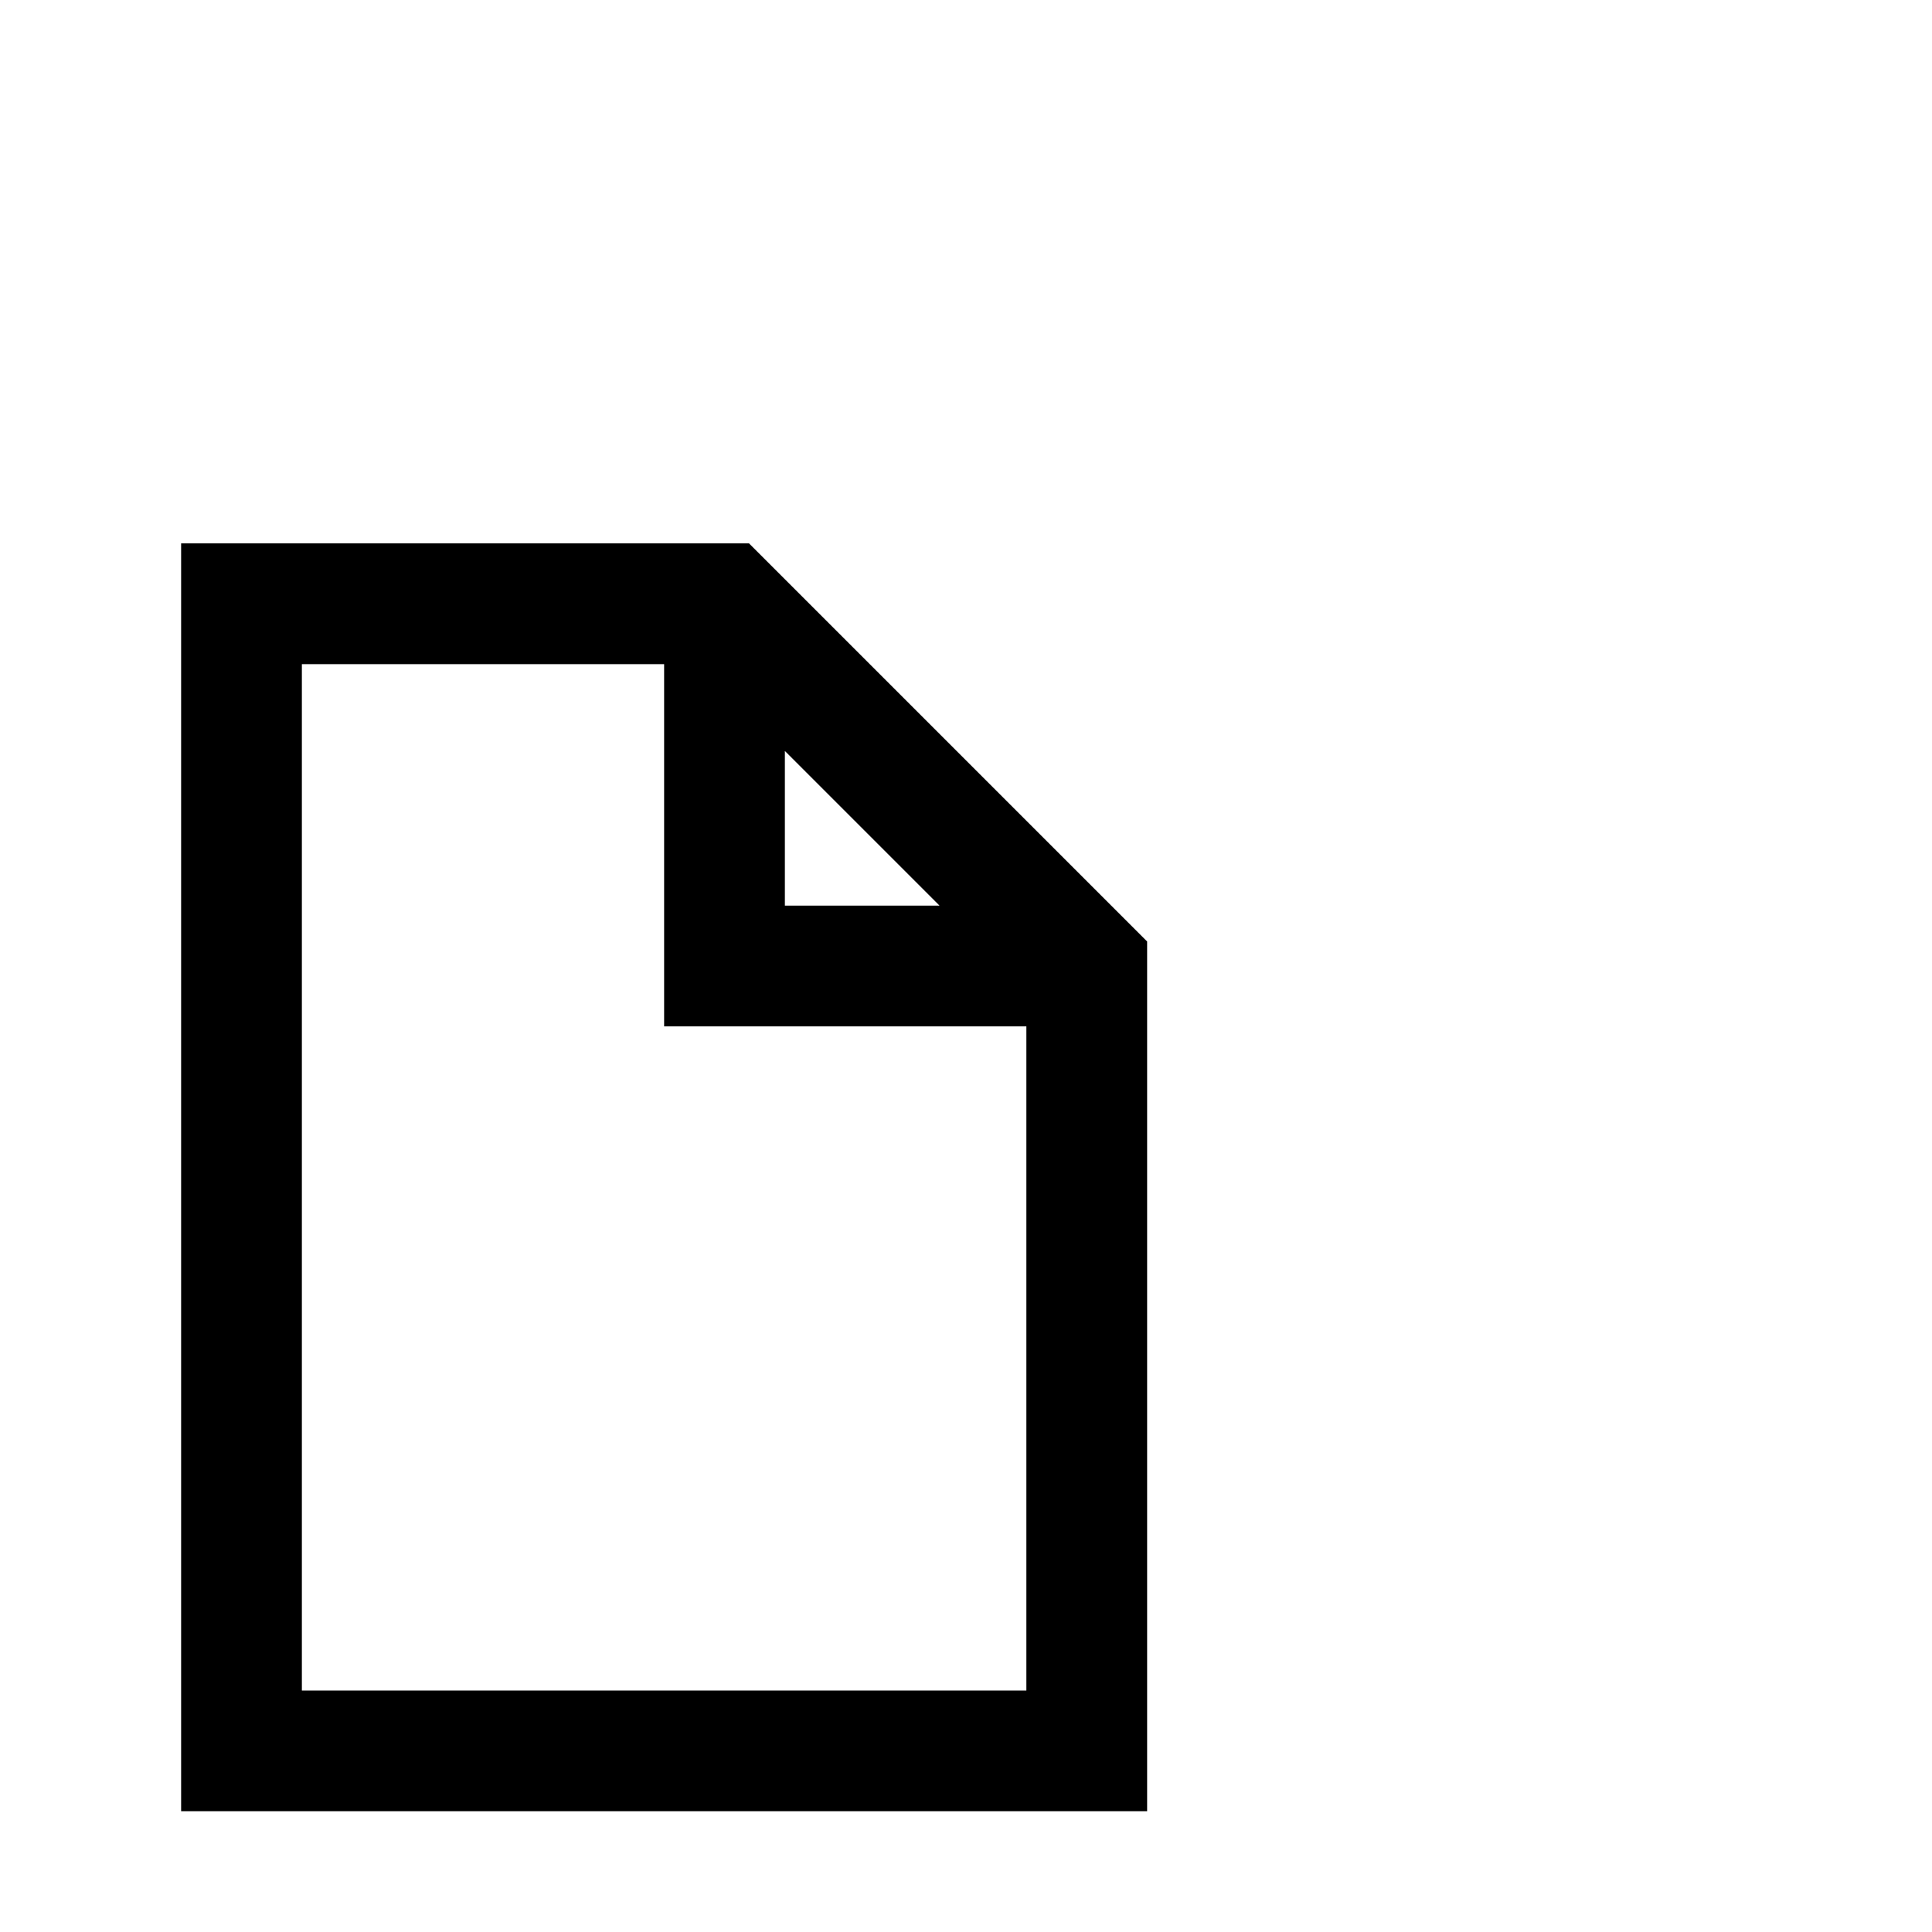
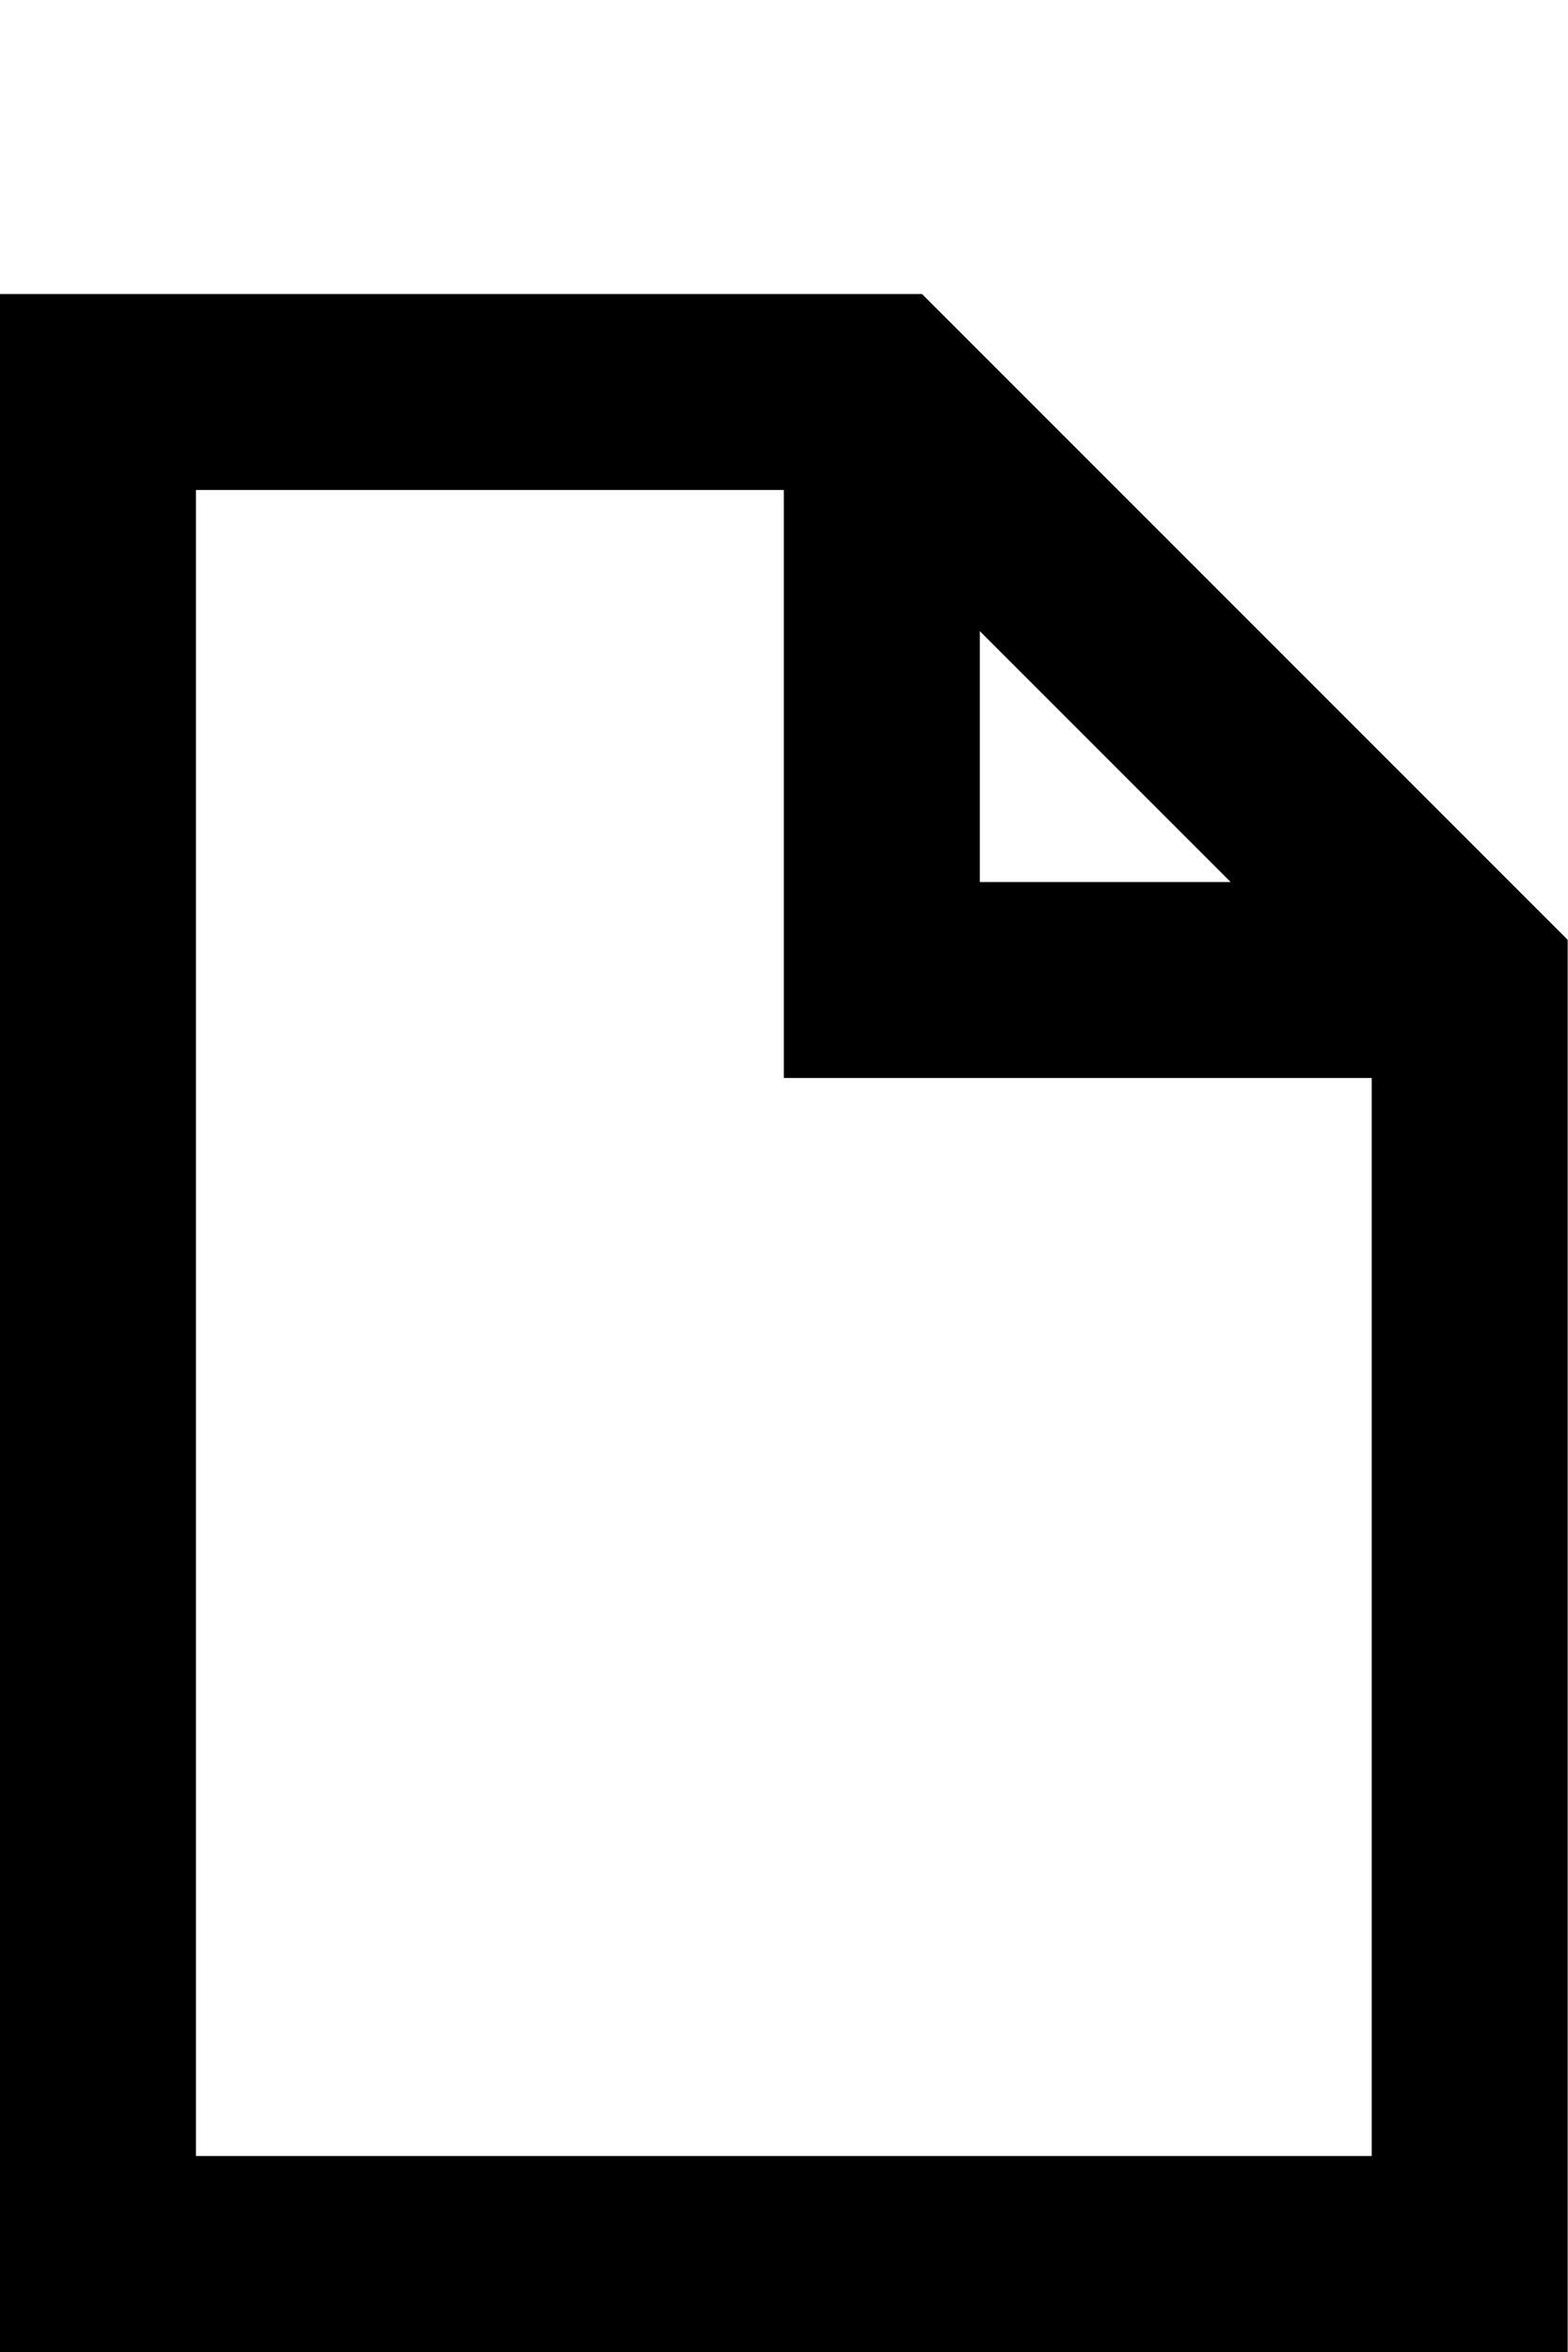
- <svg xmlns="http://www.w3.org/2000/svg" viewBox="0 0 32 32">
-   <g id="Layer_2" data-name="Layer 2">
-     <g id="Layer_1-2" data-name="Layer 1">
-       <path d="M3,9V30H19V15.594L12.406,9Zm2,2h6v6h6V28H5Zm8,1.438L15.562,15H13Z" />
-       <rect width="32" height="32" fill="none" />
-     </g>
-   </g>
+ <svg xmlns="http://www.w3.org/2000/svg" id="Layer_1" data-name="Layer 1" viewBox="0 0 16 24">
+   <path d="M0,3V24H16V9.59L9.41,3ZM2,5H8v6h6V22H2Zm8,1.44L12.56,9H10Z" />
</svg>
